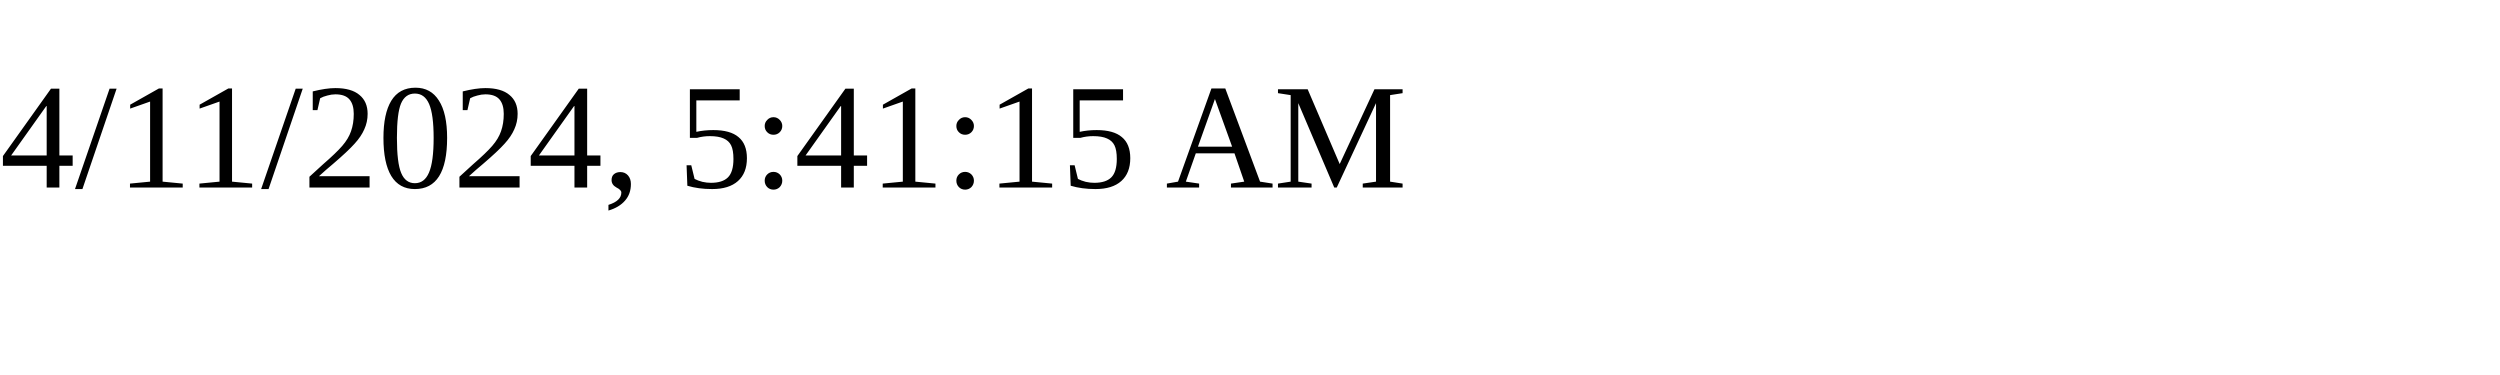
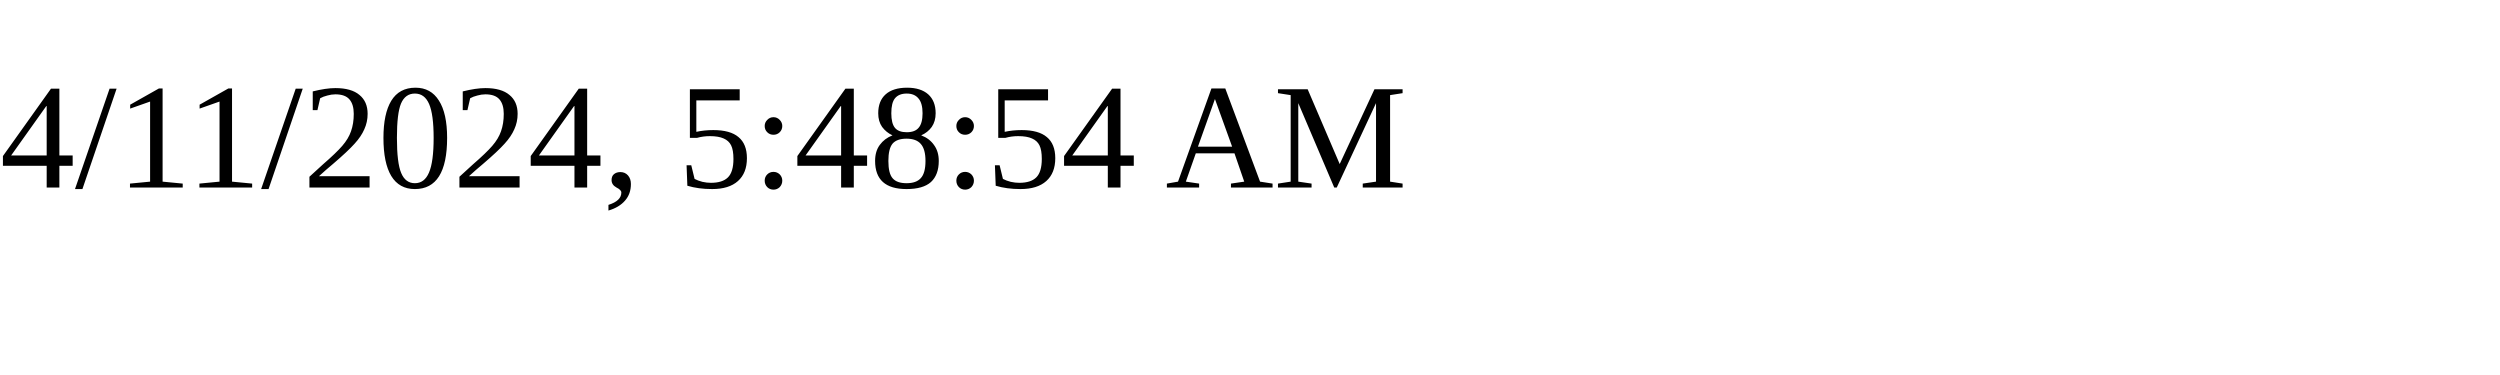
<svg xmlns="http://www.w3.org/2000/svg" height="30" width="200">
-   <text x="0" y="15">4/11/2024, 5:41:15 AM</text>
+   <text x="0" y="15">4/11/2024, 5:48:54 AM</text>
</svg>
